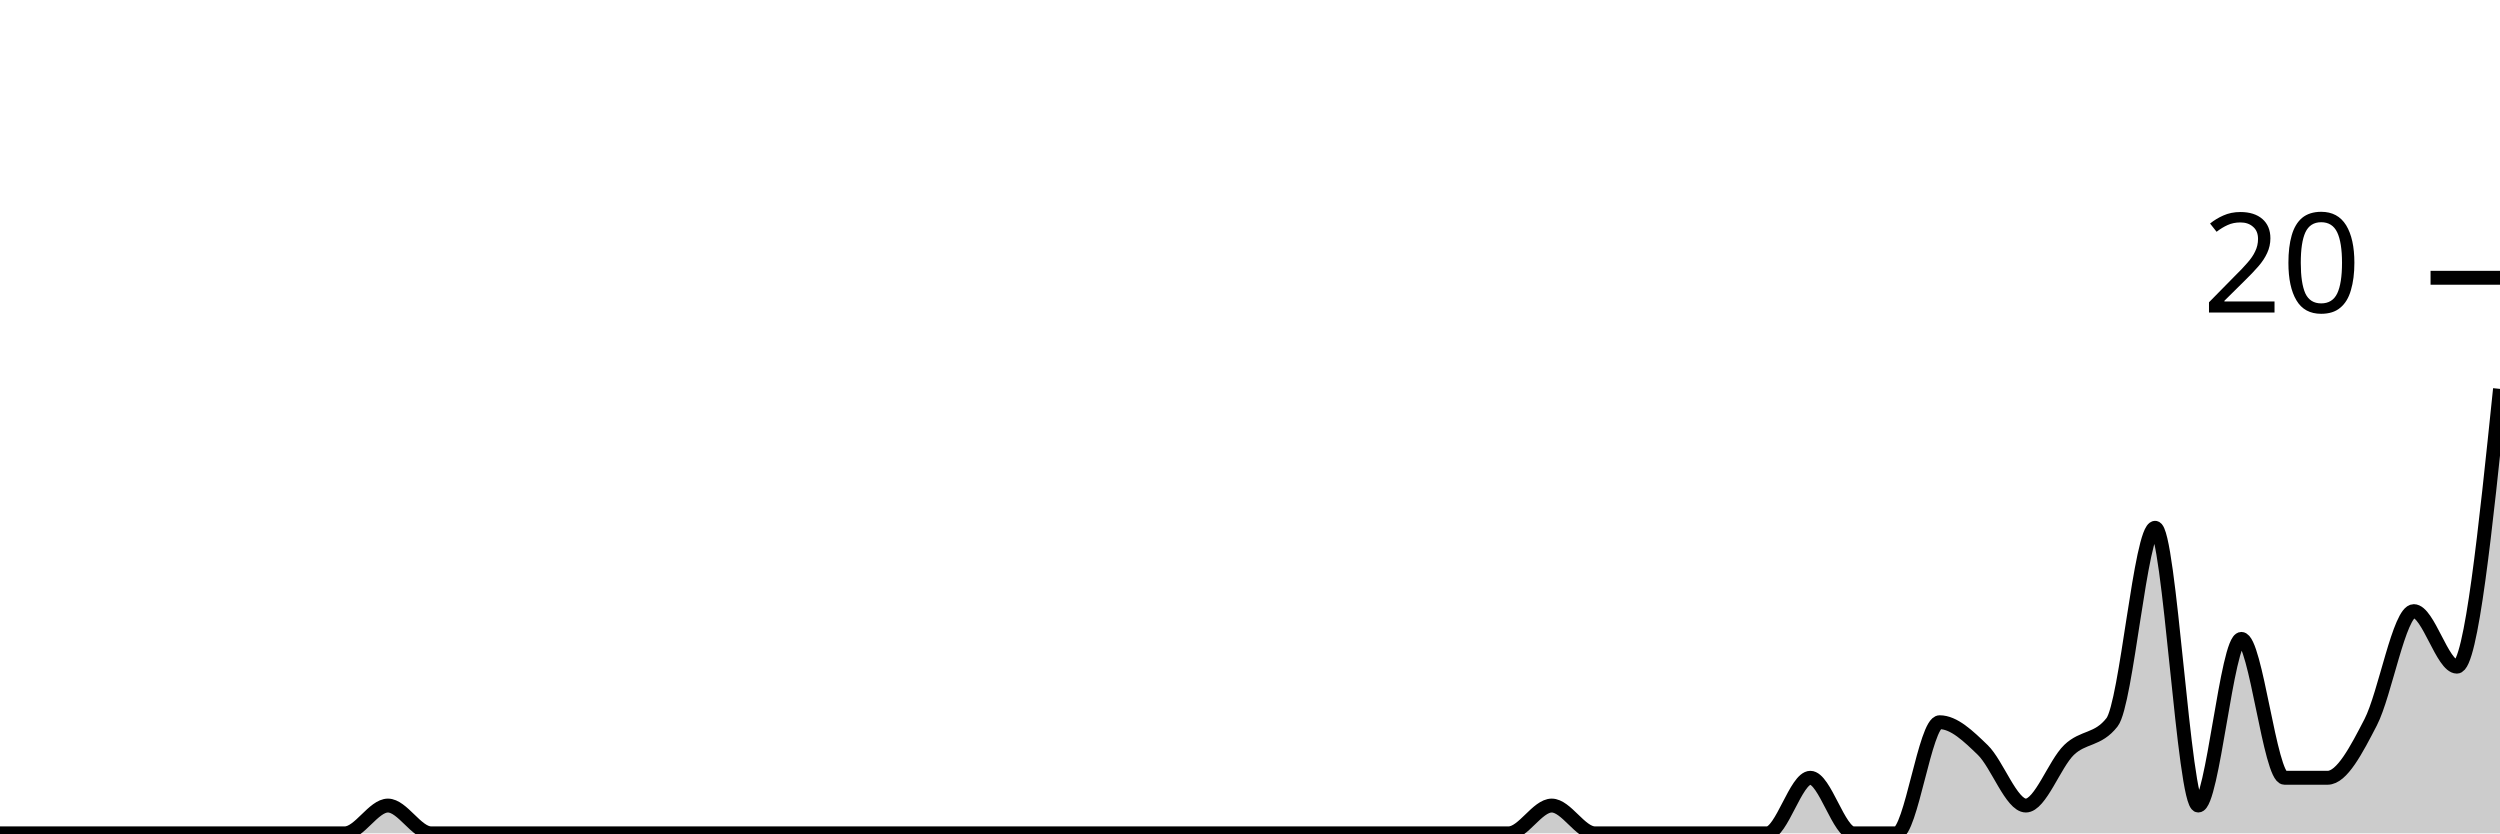
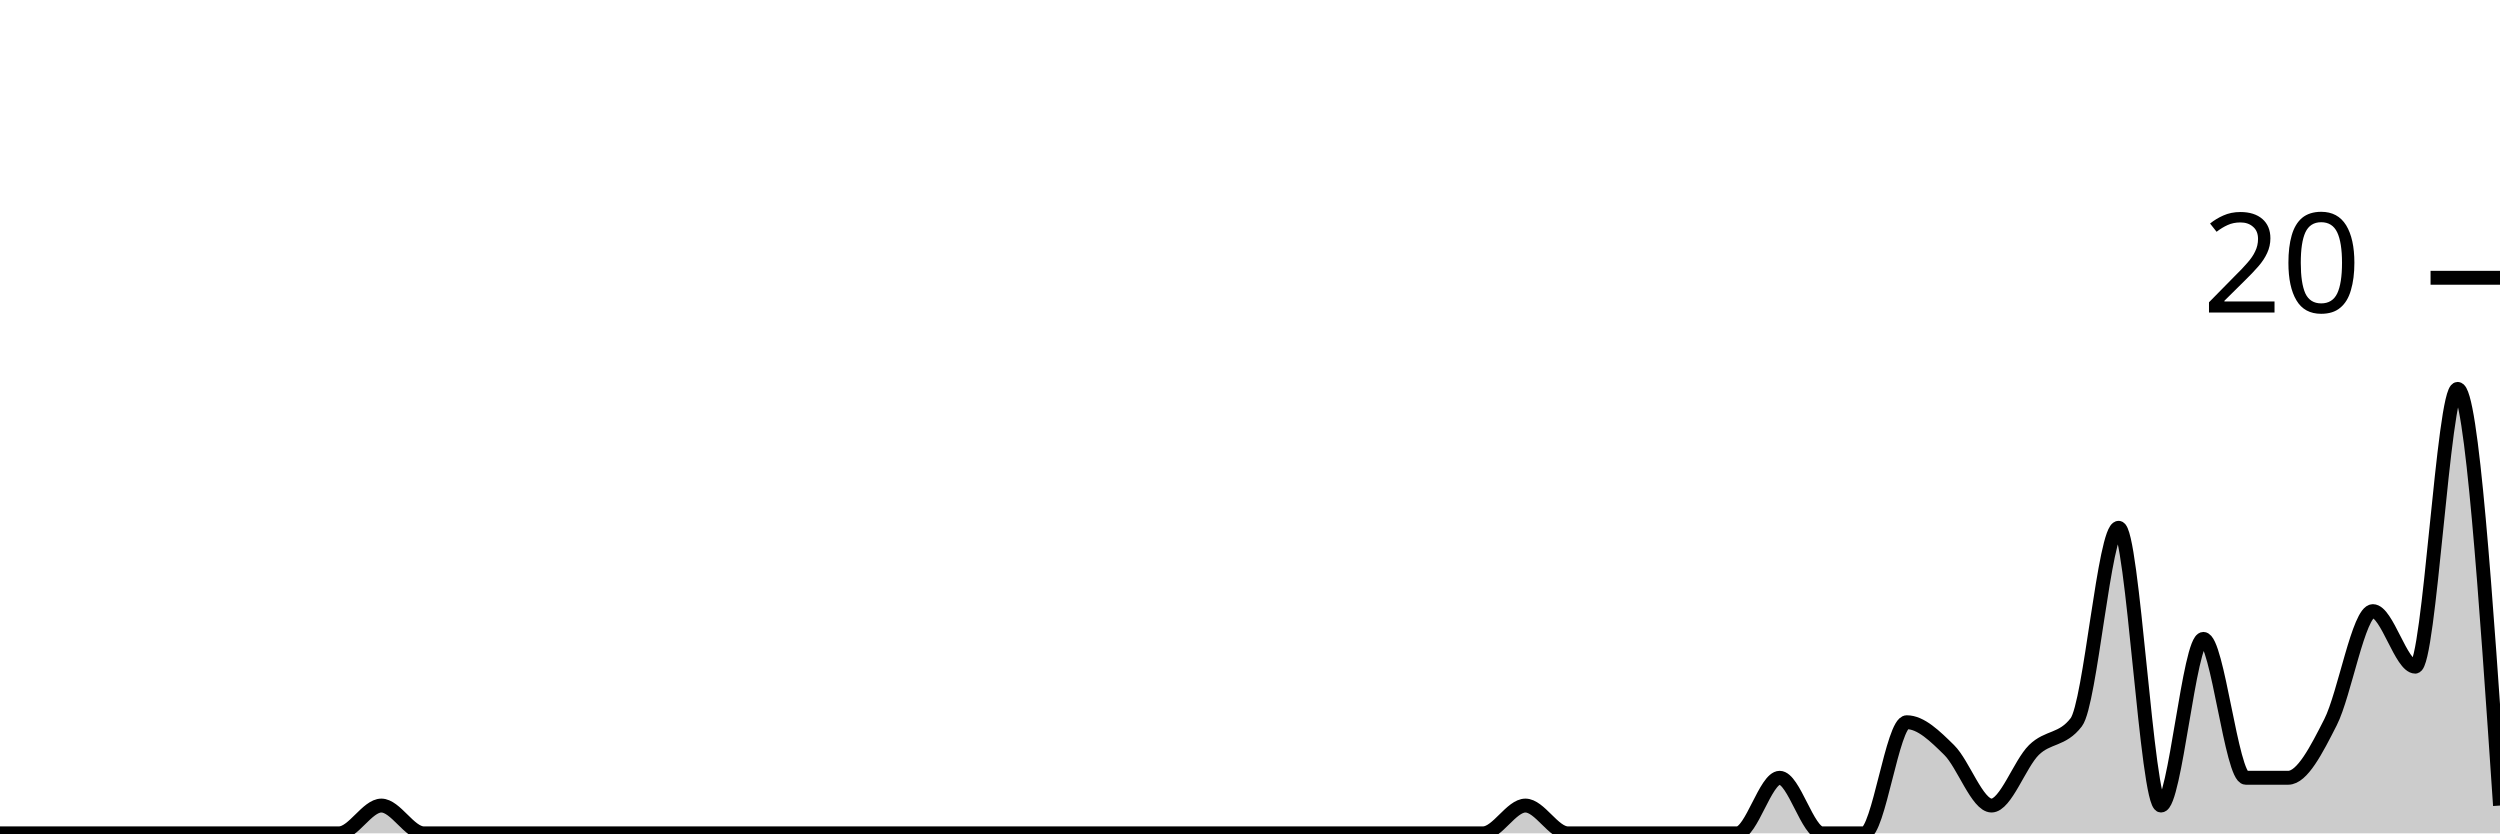
<svg xmlns="http://www.w3.org/2000/svg" viewBox="0 0 180 60">
  <g transform="translate(0,20)">
-     <path class="area" fill="rgba(0, 0, 0, 0.2)" d="M0,40C1.034,40,2.069,40,3.103,40C4.138,40,5.172,40,6.207,40C7.241,40,8.276,40,9.31,40C10.345,40,11.379,40,12.414,40C13.448,40,14.483,40,15.517,40C16.552,40,17.586,40,18.621,40C19.655,40,20.69,40,21.724,40C22.759,40,23.793,40,24.828,40C25.862,40,26.897,38,27.931,38C28.966,38,30,40,31.034,40C32.069,40,33.103,40,34.138,40C35.172,40,36.207,40,37.241,40C38.276,40,39.31,40,40.345,40C41.379,40,42.414,40,43.448,40C44.483,40,45.517,40,46.552,40C47.586,40,48.621,40,49.655,40C50.69,40,51.724,40,52.759,40C53.793,40,54.828,40,55.862,40C56.897,40,57.931,40,58.966,40C60,40,61.034,40,62.069,40C63.103,40,64.138,40,65.172,40C66.207,40,67.241,40,68.276,40C69.31,40,70.345,40,71.379,40C72.414,40,73.448,40,74.483,40C75.517,40,76.552,40,77.586,40C78.621,40,79.655,40,80.69,40C81.724,40,82.759,40,83.793,40C84.828,40,85.862,40,86.897,40C87.931,40,88.966,40,90,40C91.034,40,92.069,40,93.103,40C94.138,40,95.172,40,96.207,40C97.241,40,98.276,40,99.31,40C100.345,40,101.379,40,102.414,40C103.448,40,104.483,40,105.517,40C106.552,40,107.586,40,108.621,40C109.655,40,110.69,38,111.724,38C112.759,38,113.793,40,114.828,40C115.862,40,116.897,40,117.931,40C118.966,40,120,40,121.034,40C122.069,40,123.103,40,124.138,40C125.172,40,126.207,40,127.241,40C128.276,40,129.31,36,130.345,36C131.379,36,132.414,40,133.448,40C134.483,40,135.517,40,136.552,40C137.586,40,138.621,32,139.655,32C140.69,32,141.724,33,142.759,34C143.793,35,144.828,38,145.862,38C146.897,38,147.931,35,148.966,34C150,33,151.034,33.333,152.069,32C153.103,30.667,154.138,18,155.172,18C156.207,18,157.241,38,158.276,38C159.31,38,160.345,26,161.379,26C162.414,26,163.448,36,164.483,36C165.517,36,166.552,36,167.586,36C168.621,36,169.655,34,170.69,32C171.724,30,172.759,24,173.793,24C174.828,24,175.862,28,176.897,28C177.931,28,178.966,18,180,8L180,40C178.966,40,177.931,40,176.897,40C175.862,40,174.828,40,173.793,40C172.759,40,171.724,40,170.69,40C169.655,40,168.621,40,167.586,40C166.552,40,165.517,40,164.483,40C163.448,40,162.414,40,161.379,40C160.345,40,159.31,40,158.276,40C157.241,40,156.207,40,155.172,40C154.138,40,153.103,40,152.069,40C151.034,40,150,40,148.966,40C147.931,40,146.897,40,145.862,40C144.828,40,143.793,40,142.759,40C141.724,40,140.69,40,139.655,40C138.621,40,137.586,40,136.552,40C135.517,40,134.483,40,133.448,40C132.414,40,131.379,40,130.345,40C129.31,40,128.276,40,127.241,40C126.207,40,125.172,40,124.138,40C123.103,40,122.069,40,121.034,40C120,40,118.966,40,117.931,40C116.897,40,115.862,40,114.828,40C113.793,40,112.759,40,111.724,40C110.69,40,109.655,40,108.621,40C107.586,40,106.552,40,105.517,40C104.483,40,103.448,40,102.414,40C101.379,40,100.345,40,99.31,40C98.276,40,97.241,40,96.207,40C95.172,40,94.138,40,93.103,40C92.069,40,91.034,40,90,40C88.966,40,87.931,40,86.897,40C85.862,40,84.828,40,83.793,40C82.759,40,81.724,40,80.69,40C79.655,40,78.621,40,77.586,40C76.552,40,75.517,40,74.483,40C73.448,40,72.414,40,71.379,40C70.345,40,69.31,40,68.276,40C67.241,40,66.207,40,65.172,40C64.138,40,63.103,40,62.069,40C61.034,40,60,40,58.966,40C57.931,40,56.897,40,55.862,40C54.828,40,53.793,40,52.759,40C51.724,40,50.69,40,49.655,40C48.621,40,47.586,40,46.552,40C45.517,40,44.483,40,43.448,40C42.414,40,41.379,40,40.345,40C39.31,40,38.276,40,37.241,40C36.207,40,35.172,40,34.138,40C33.103,40,32.069,40,31.034,40C30,40,28.966,40,27.931,40C26.897,40,25.862,40,24.828,40C23.793,40,22.759,40,21.724,40C20.69,40,19.655,40,18.621,40C17.586,40,16.552,40,15.517,40C14.483,40,13.448,40,12.414,40C11.379,40,10.345,40,9.31,40C8.276,40,7.241,40,6.207,40C5.172,40,4.138,40,3.103,40C2.069,40,1.034,40,0,40Z" />
-     <path class="line" stroke="black" fill="none" d="M0,40C1.034,40,2.069,40,3.103,40C4.138,40,5.172,40,6.207,40C7.241,40,8.276,40,9.31,40C10.345,40,11.379,40,12.414,40C13.448,40,14.483,40,15.517,40C16.552,40,17.586,40,18.621,40C19.655,40,20.69,40,21.724,40C22.759,40,23.793,40,24.828,40C25.862,40,26.897,38,27.931,38C28.966,38,30,40,31.034,40C32.069,40,33.103,40,34.138,40C35.172,40,36.207,40,37.241,40C38.276,40,39.31,40,40.345,40C41.379,40,42.414,40,43.448,40C44.483,40,45.517,40,46.552,40C47.586,40,48.621,40,49.655,40C50.69,40,51.724,40,52.759,40C53.793,40,54.828,40,55.862,40C56.897,40,57.931,40,58.966,40C60,40,61.034,40,62.069,40C63.103,40,64.138,40,65.172,40C66.207,40,67.241,40,68.276,40C69.31,40,70.345,40,71.379,40C72.414,40,73.448,40,74.483,40C75.517,40,76.552,40,77.586,40C78.621,40,79.655,40,80.69,40C81.724,40,82.759,40,83.793,40C84.828,40,85.862,40,86.897,40C87.931,40,88.966,40,90,40C91.034,40,92.069,40,93.103,40C94.138,40,95.172,40,96.207,40C97.241,40,98.276,40,99.31,40C100.345,40,101.379,40,102.414,40C103.448,40,104.483,40,105.517,40C106.552,40,107.586,40,108.621,40C109.655,40,110.69,38,111.724,38C112.759,38,113.793,40,114.828,40C115.862,40,116.897,40,117.931,40C118.966,40,120,40,121.034,40C122.069,40,123.103,40,124.138,40C125.172,40,126.207,40,127.241,40C128.276,40,129.31,36,130.345,36C131.379,36,132.414,40,133.448,40C134.483,40,135.517,40,136.552,40C137.586,40,138.621,32,139.655,32C140.69,32,141.724,33,142.759,34C143.793,35,144.828,38,145.862,38C146.897,38,147.931,35,148.966,34C150,33,151.034,33.333,152.069,32C153.103,30.667,154.138,18,155.172,18C156.207,18,157.241,38,158.276,38C159.31,38,160.345,26,161.379,26C162.414,26,163.448,36,164.483,36C165.517,36,166.552,36,167.586,36C168.621,36,169.655,34,170.69,32C171.724,30,172.759,24,173.793,24C174.828,24,175.862,28,176.897,28C177.931,28,178.966,18,180,8" />
+     <path class="area" fill="rgba(0, 0, 0, 0.2)" d="M0,40C1.017,40,2.034,40,3.051,40C4.068,40,5.085,40,6.102,40C7.119,40,8.136,40,9.153,40C10.169,40,11.186,40,12.203,40C13.22,40,14.237,40,15.254,40C16.271,40,17.288,40,18.305,40C19.322,40,20.339,40,21.356,40C22.373,40,23.39,40,24.407,40C25.424,40,26.441,38,27.458,38C28.475,38,29.492,40,30.508,40C31.525,40,32.542,40,33.559,40C34.576,40,35.593,40,36.61,40C37.627,40,38.644,40,39.661,40C40.678,40,41.695,40,42.712,40C43.729,40,44.746,40,45.763,40C46.78,40,47.797,40,48.814,40C49.831,40,50.847,40,51.864,40C52.881,40,53.898,40,54.915,40C55.932,40,56.949,40,57.966,40C58.983,40,60,40,61.017,40C62.034,40,63.051,40,64.068,40C65.085,40,66.102,40,67.119,40C68.136,40,69.153,40,70.169,40C71.186,40,72.203,40,73.22,40C74.237,40,75.254,40,76.271,40C77.288,40,78.305,40,79.322,40C80.339,40,81.356,40,82.373,40C83.39,40,84.407,40,85.424,40C86.441,40,87.458,40,88.475,40C89.492,40,90.508,40,91.525,40C92.542,40,93.559,40,94.576,40C95.593,40,96.61,40,97.627,40C98.644,40,99.661,40,100.678,40C101.695,40,102.712,40,103.729,40C104.746,40,105.763,40,106.78,40C107.797,40,108.814,38,109.831,38C110.847,38,111.864,40,112.881,40C113.898,40,114.915,40,115.932,40C116.949,40,117.966,40,118.983,40C120,40,121.017,40,122.034,40C123.051,40,124.068,40,125.085,40C126.102,40,127.119,36,128.136,36C129.153,36,130.169,40,131.186,40C132.203,40,133.22,40,134.237,40C135.254,40,136.271,32,137.288,32C138.305,32,139.322,33,140.339,34C141.356,35,142.373,38,143.39,38C144.407,38,145.424,35,146.441,34C147.458,33,148.475,33.333,149.492,32C150.508,30.667,151.525,18,152.542,18C153.559,18,154.576,38,155.593,38C156.61,38,157.627,26,158.644,26C159.661,26,160.678,36,161.695,36C162.712,36,163.729,36,164.746,36C165.763,36,166.78,34,167.797,32C168.814,30,169.831,24,170.847,24C171.864,24,172.881,28,173.898,28C174.915,28,175.932,8,176.949,8C177.966,8,178.983,23,180,38L180,40C178.983,40,177.966,40,176.949,40C175.932,40,174.915,40,173.898,40C172.881,40,171.864,40,170.847,40C169.831,40,168.814,40,167.797,40C166.78,40,165.763,40,164.746,40C163.729,40,162.712,40,161.695,40C160.678,40,159.661,40,158.644,40C157.627,40,156.61,40,155.593,40C154.576,40,153.559,40,152.542,40C151.525,40,150.508,40,149.492,40C148.475,40,147.458,40,146.441,40C145.424,40,144.407,40,143.39,40C142.373,40,141.356,40,140.339,40C139.322,40,138.305,40,137.288,40C136.271,40,135.254,40,134.237,40C133.22,40,132.203,40,131.186,40C130.169,40,129.153,40,128.136,40C127.119,40,126.102,40,125.085,40C124.068,40,123.051,40,122.034,40C121.017,40,120,40,118.983,40C117.966,40,116.949,40,115.932,40C114.915,40,113.898,40,112.881,40C111.864,40,110.847,40,109.831,40C108.814,40,107.797,40,106.78,40C105.763,40,104.746,40,103.729,40C102.712,40,101.695,40,100.678,40C99.661,40,98.644,40,97.627,40C96.61,40,95.593,40,94.576,40C93.559,40,92.542,40,91.525,40C90.508,40,89.492,40,88.475,40C87.458,40,86.441,40,85.424,40C84.407,40,83.39,40,82.373,40C81.356,40,80.339,40,79.322,40C78.305,40,77.288,40,76.271,40C75.254,40,74.237,40,73.22,40C72.203,40,71.186,40,70.169,40C69.153,40,68.136,40,67.119,40C66.102,40,65.085,40,64.068,40C63.051,40,62.034,40,61.017,40C60,40,58.983,40,57.966,40C56.949,40,55.932,40,54.915,40C53.898,40,52.881,40,51.864,40C50.847,40,49.831,40,48.814,40C47.797,40,46.78,40,45.763,40C44.746,40,43.729,40,42.712,40C41.695,40,40.678,40,39.661,40C38.644,40,37.627,40,36.61,40C35.593,40,34.576,40,33.559,40C32.542,40,31.525,40,30.508,40C29.492,40,28.475,40,27.458,40C26.441,40,25.424,40,24.407,40C23.39,40,22.373,40,21.356,40C20.339,40,19.322,40,18.305,40C17.288,40,16.271,40,15.254,40C14.237,40,13.22,40,12.203,40C11.186,40,10.169,40,9.153,40C8.136,40,7.119,40,6.102,40C5.085,40,4.068,40,3.051,40C2.034,40,1.017,40,0,40Z" />
+     <path class="line" stroke="black" fill="none" d="M0,40C1.017,40,2.034,40,3.051,40C4.068,40,5.085,40,6.102,40C7.119,40,8.136,40,9.153,40C10.169,40,11.186,40,12.203,40C13.22,40,14.237,40,15.254,40C16.271,40,17.288,40,18.305,40C19.322,40,20.339,40,21.356,40C22.373,40,23.39,40,24.407,40C25.424,40,26.441,38,27.458,38C28.475,38,29.492,40,30.508,40C31.525,40,32.542,40,33.559,40C34.576,40,35.593,40,36.61,40C37.627,40,38.644,40,39.661,40C40.678,40,41.695,40,42.712,40C43.729,40,44.746,40,45.763,40C46.78,40,47.797,40,48.814,40C49.831,40,50.847,40,51.864,40C52.881,40,53.898,40,54.915,40C55.932,40,56.949,40,57.966,40C58.983,40,60,40,61.017,40C62.034,40,63.051,40,64.068,40C65.085,40,66.102,40,67.119,40C68.136,40,69.153,40,70.169,40C71.186,40,72.203,40,73.22,40C74.237,40,75.254,40,76.271,40C77.288,40,78.305,40,79.322,40C80.339,40,81.356,40,82.373,40C83.39,40,84.407,40,85.424,40C86.441,40,87.458,40,88.475,40C89.492,40,90.508,40,91.525,40C92.542,40,93.559,40,94.576,40C95.593,40,96.61,40,97.627,40C98.644,40,99.661,40,100.678,40C101.695,40,102.712,40,103.729,40C104.746,40,105.763,40,106.78,40C107.797,40,108.814,38,109.831,38C110.847,38,111.864,40,112.881,40C113.898,40,114.915,40,115.932,40C116.949,40,117.966,40,118.983,40C120,40,121.017,40,122.034,40C123.051,40,124.068,40,125.085,40C126.102,40,127.119,36,128.136,36C129.153,36,130.169,40,131.186,40C132.203,40,133.22,40,134.237,40C135.254,40,136.271,32,137.288,32C138.305,32,139.322,33,140.339,34C141.356,35,142.373,38,143.39,38C144.407,38,145.424,35,146.441,34C147.458,33,148.475,33.333,149.492,32C150.508,30.667,151.525,18,152.542,18C153.559,18,154.576,38,155.593,38C156.61,38,157.627,26,158.644,26C159.661,26,160.678,36,161.695,36C162.712,36,163.729,36,164.746,36C165.763,36,166.78,34,167.797,32C168.814,30,169.831,24,170.847,24C171.864,24,172.881,28,173.898,28C174.915,28,175.932,8,176.949,8C177.966,8,178.983,23,180,38" />
    <path class="axis-ceiling" stroke-width="1" stroke="black" fill="none" d="M175,0L180,0" />
    <text class="axis-ceiling-label" font-family="sans-serif" text-anchor="end" font-size="10px" x="170" y="2.5">20</text>
  </g>
</svg>
